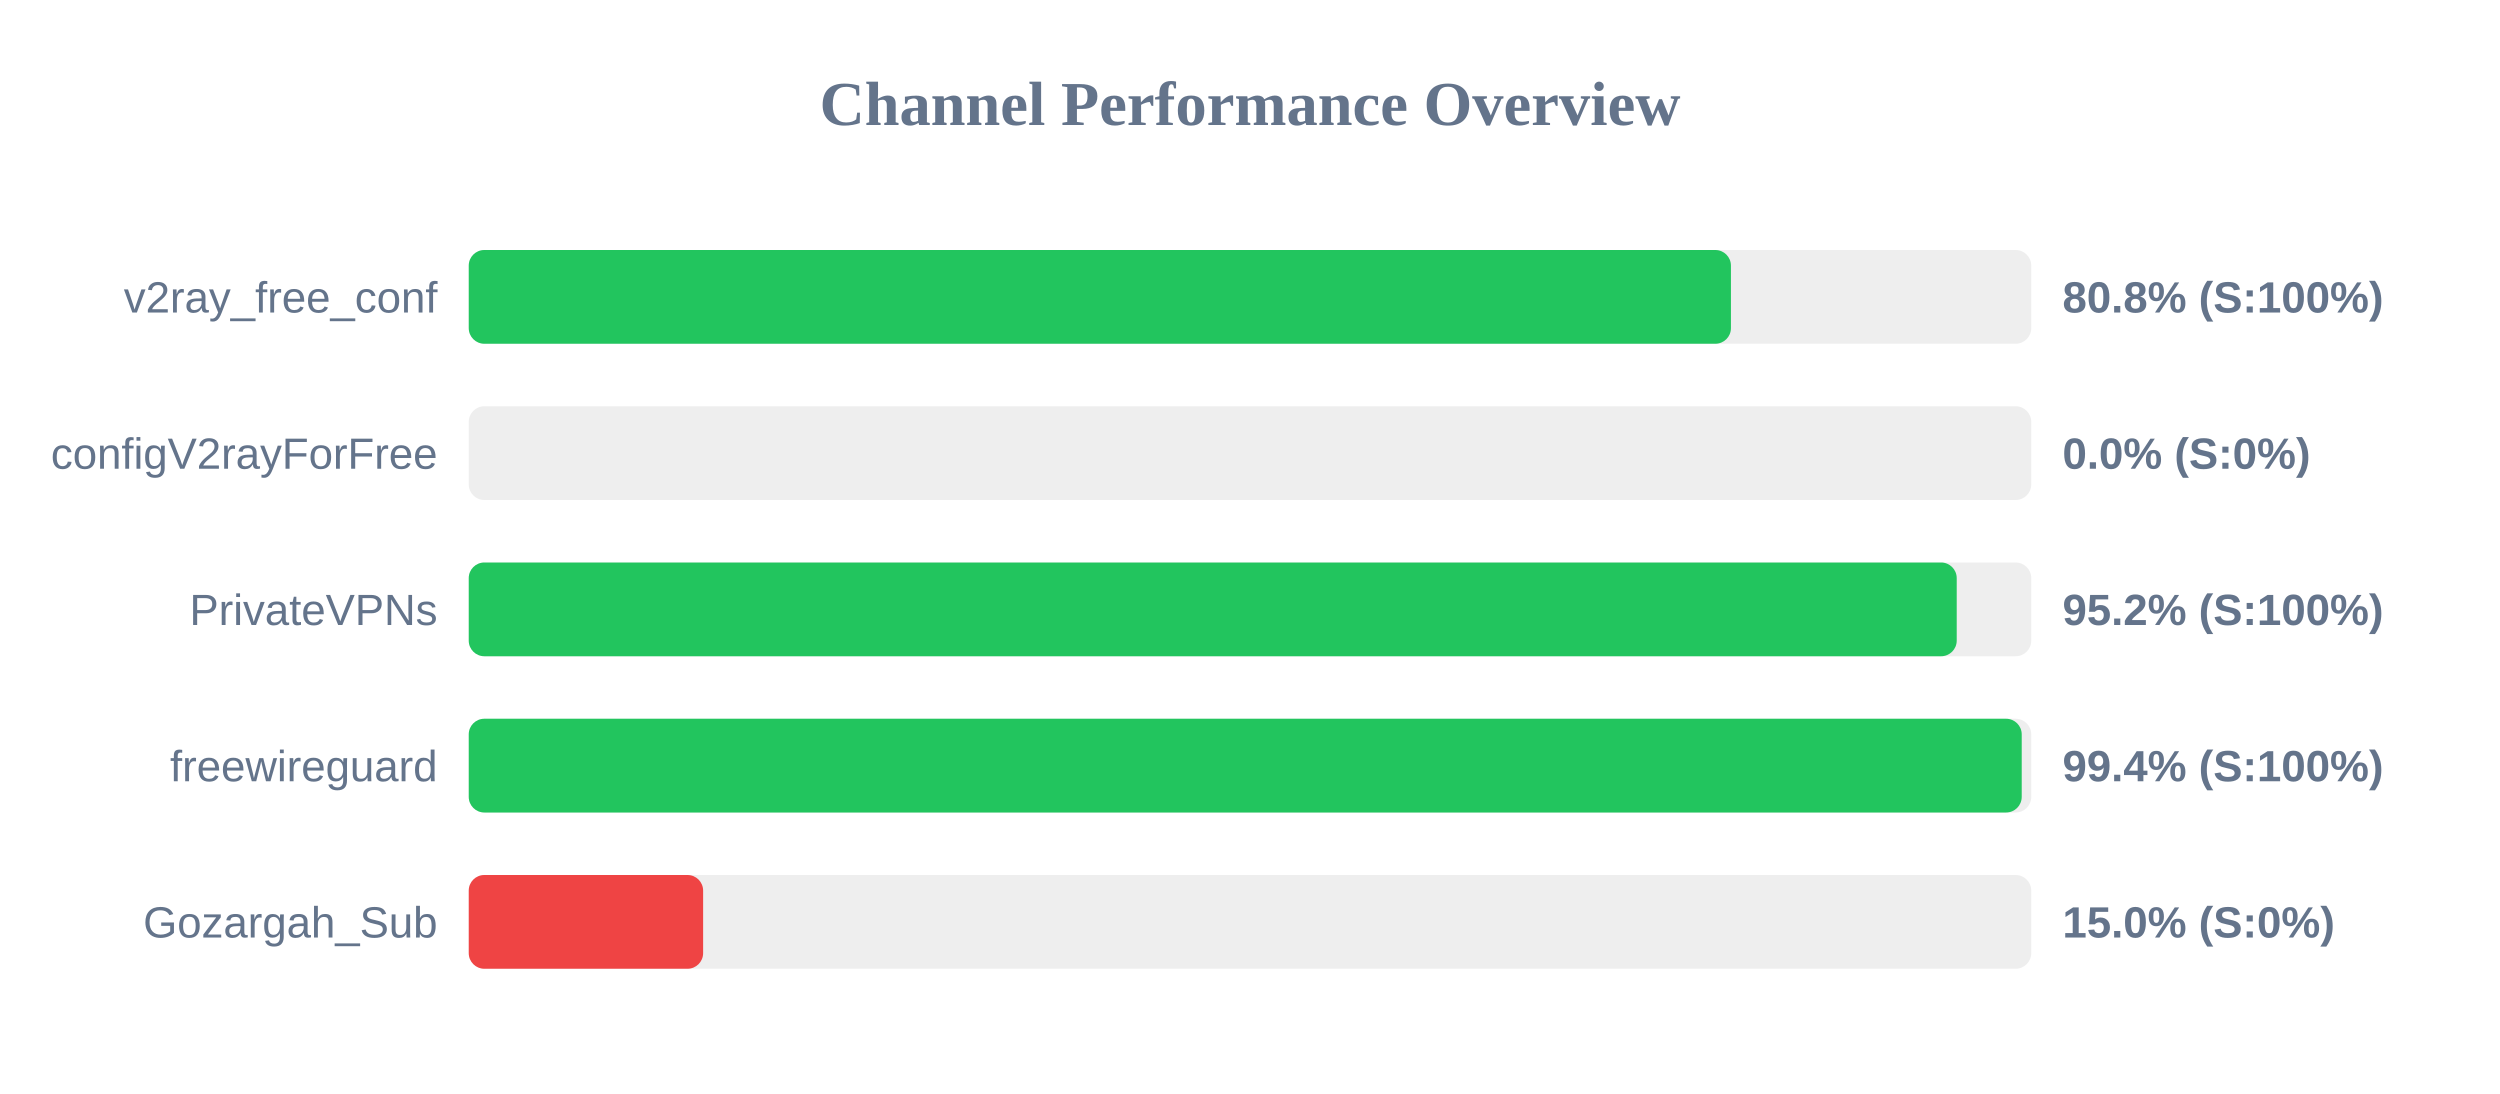
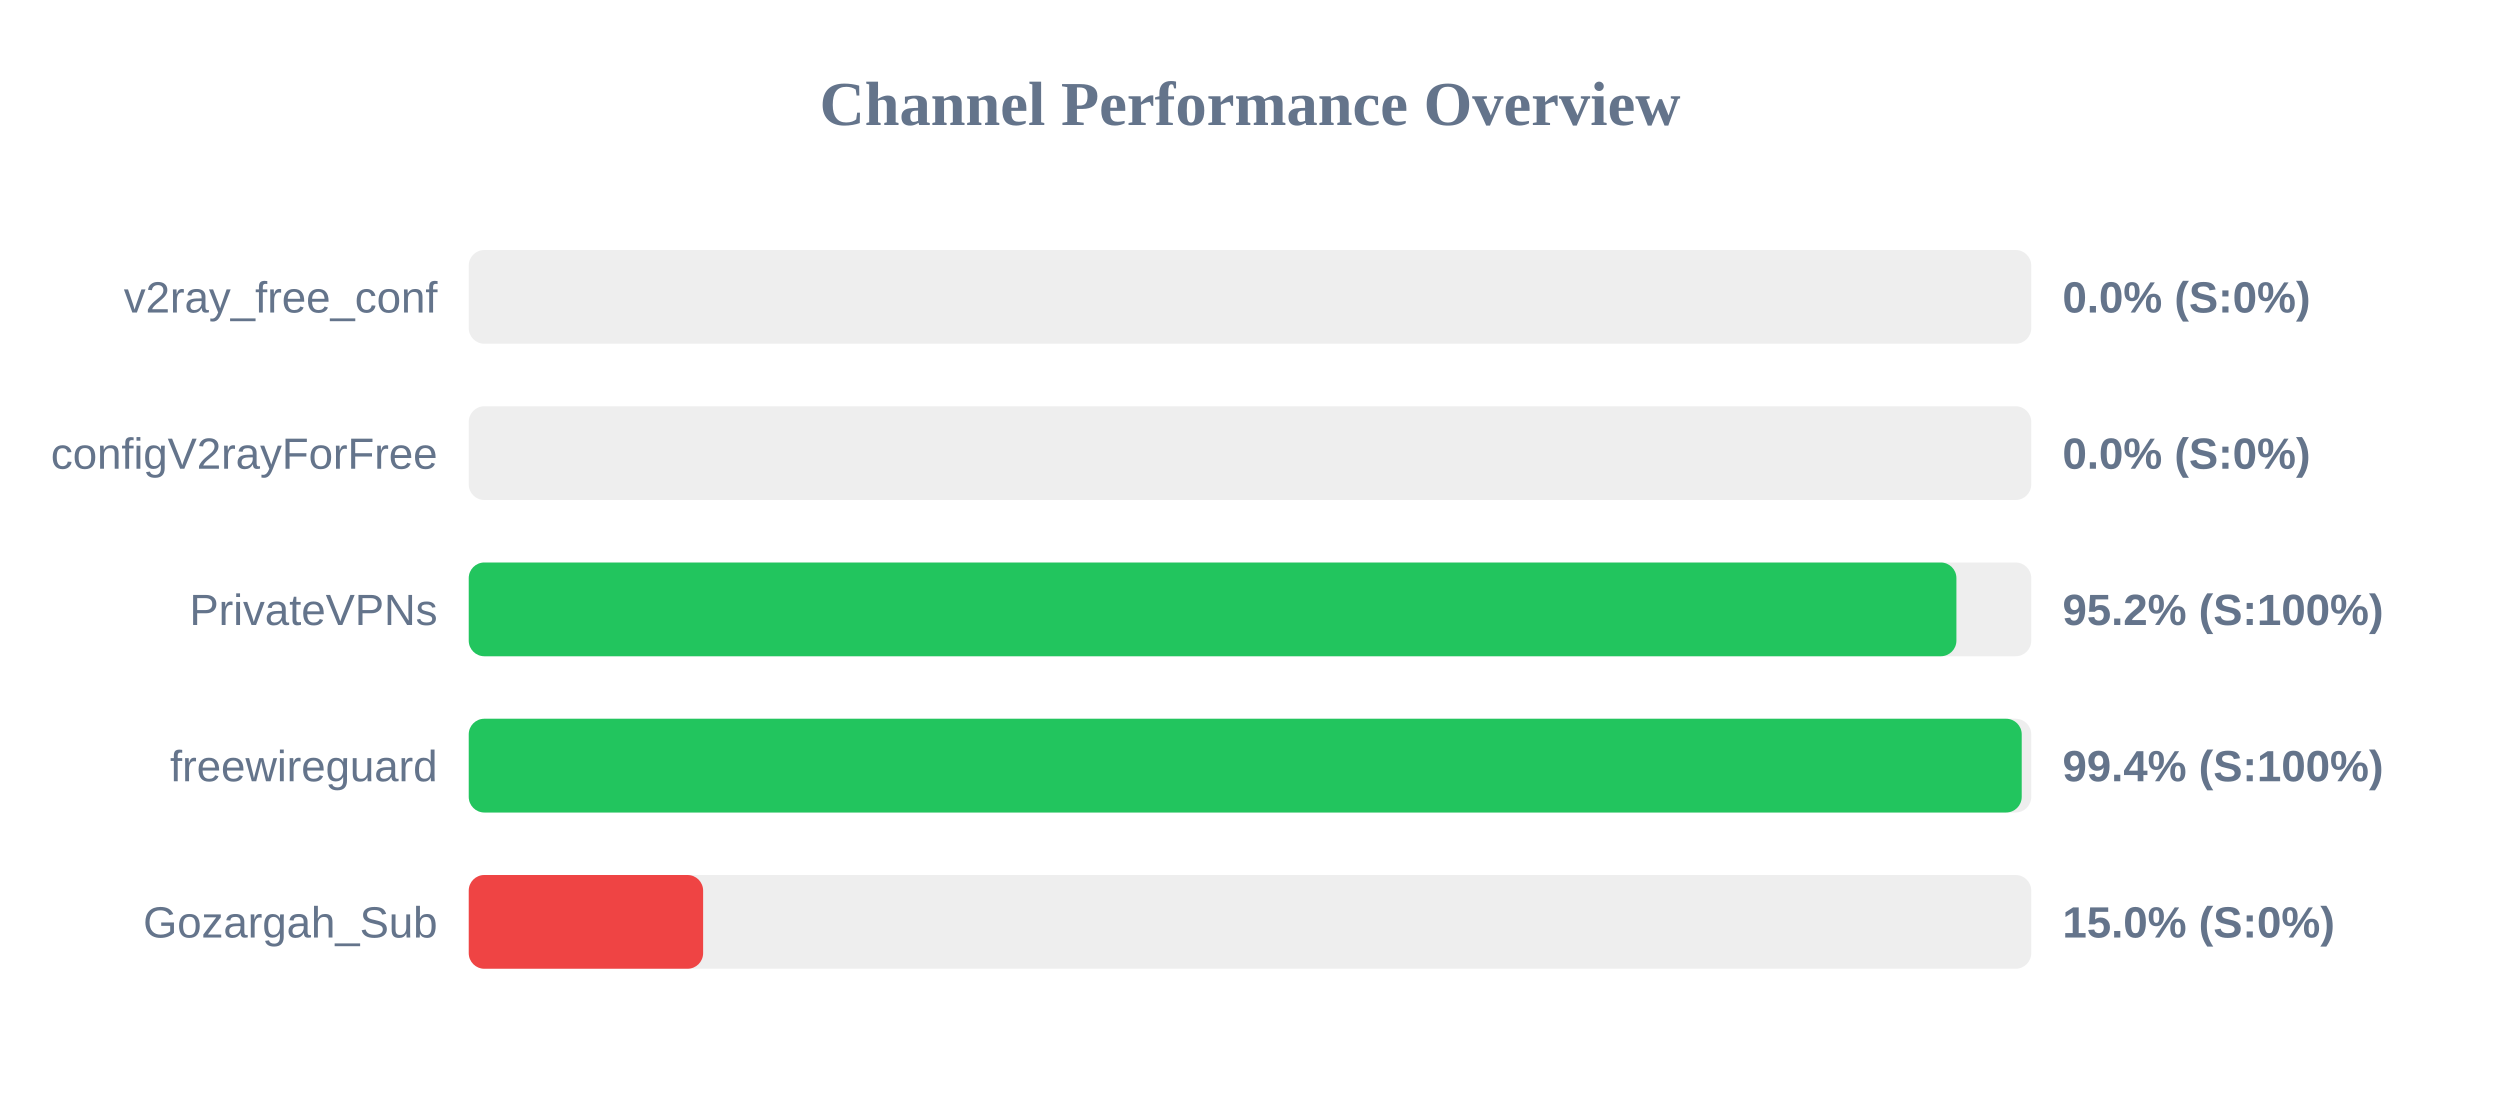
<svg xmlns="http://www.w3.org/2000/svg" width="800" height="350" version="1.1">
  <style>
        .row { font: 14px Arial; fill: #64748b; }
        .score { font: bold 14px Arial; fill: #64748b; }
    </style>
  <text x="400" y="40" text-anchor="middle" font-size="20px" font-weight="bold" fill="#64748b">Channel Performance Overview</text>
  <rect x="150" y="80" width="500" height="30" fill="#eee" rx="5" />
-   <rect x="150" y="80" width="403.9" height="30" fill="#22c55e" rx="5" />
+   <rect x="150" y="80" width="0.0" height="30" fill="#ef4444" rx="5" />
  <text x="140" y="100" text-anchor="end" class="row">v2ray_free_conf</text>
-   <text x="660" y="100" text-anchor="start" class="score">80.8% (S:100%)</text>
+   <text x="660" y="100" text-anchor="start" class="score">0.0% (S:0%)</text>
  <rect x="150" y="130" width="500" height="30" fill="#eee" rx="5" />
  <rect x="150" y="130" width="0.0" height="30" fill="#ef4444" rx="5" />
  <text x="140" y="150" text-anchor="end" class="row">configV2rayForFree</text>
  <text x="660" y="150" text-anchor="start" class="score">0.0% (S:0%)</text>
  <rect x="150" y="180" width="500" height="30" fill="#eee" rx="5" />
-   <rect x="150" y="180" width="476.15" height="30" fill="#22c55e" rx="5" />
+   <rect x="150" y="180" width="476.05" height="30" fill="#22c55e" rx="5" />
  <text x="140" y="200" text-anchor="end" class="row">PrivateVPNs</text>
  <text x="660" y="200" text-anchor="start" class="score">95.2% (S:100%)</text>
  <rect x="150" y="230" width="500" height="30" fill="#eee" rx="5" />
  <rect x="150" y="230" width="496.95" height="30" fill="#22c55e" rx="5" />
  <text x="140" y="250" text-anchor="end" class="row">freewireguard</text>
  <text x="660" y="250" text-anchor="start" class="score">99.4% (S:100%)</text>
  <rect x="150" y="280" width="500" height="30" fill="#eee" rx="5" />
  <rect x="150" y="280" width="75.0" height="30" fill="#ef4444" rx="5" />
  <text x="140" y="300" text-anchor="end" class="row">Gozargah_Sub</text>
  <text x="660" y="300" text-anchor="start" class="score">15.0% (S:0%)</text>
</svg>
